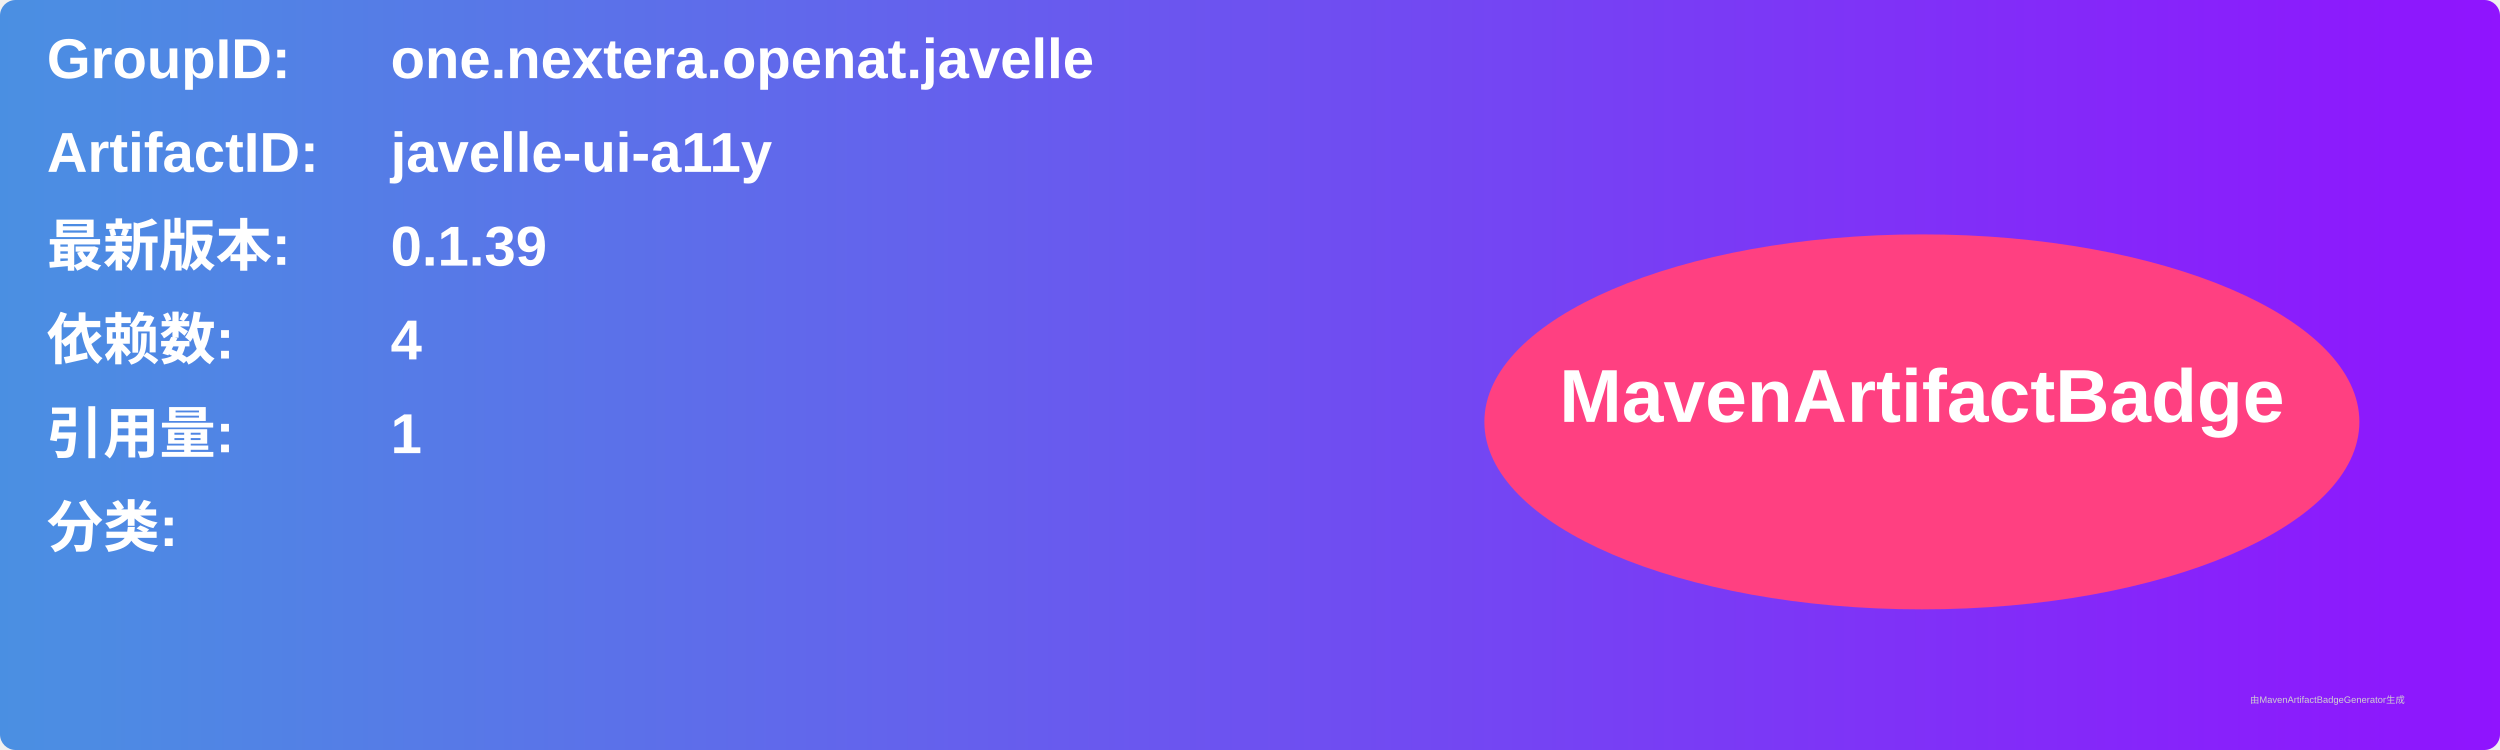
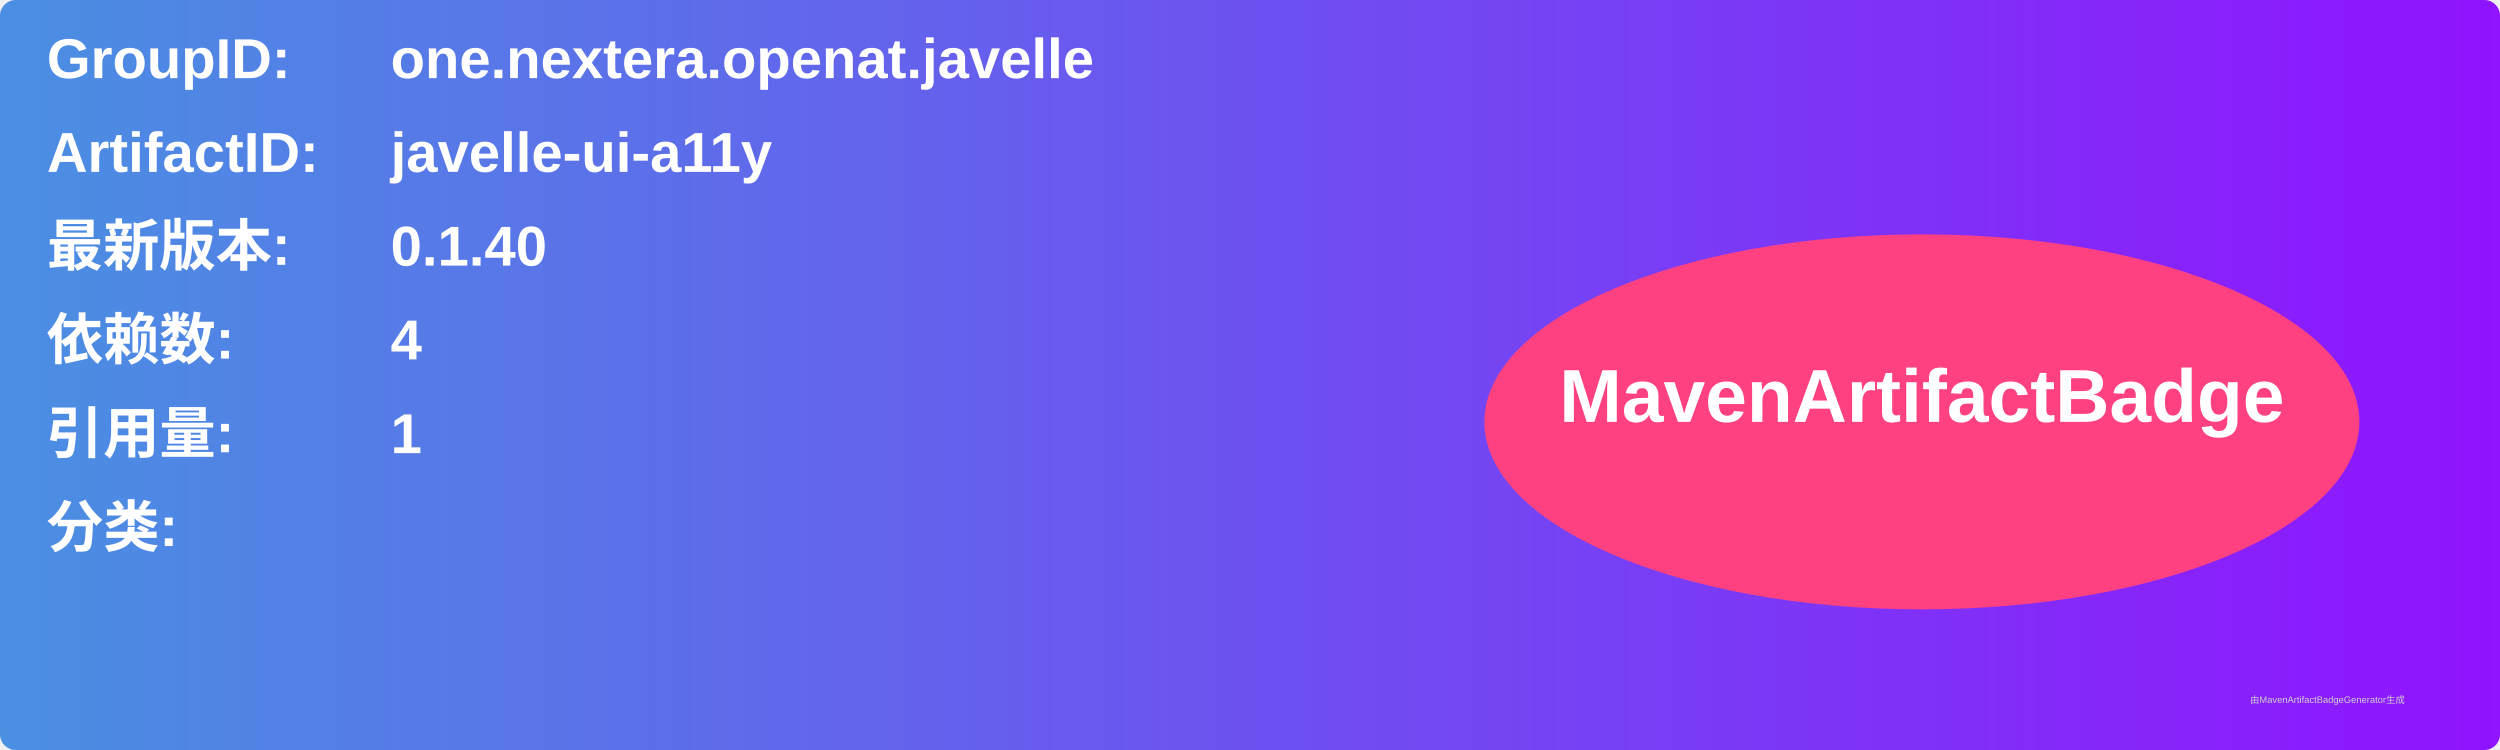
<svg xmlns="http://www.w3.org/2000/svg" width="800" height="240" viewBox="0 0 800 240">
  <linearGradient id="grad" x1="0%" y1="0%" x2="100%" y2="0%">
    <stop offset="0%" stop-color="#4a90e2" />
    <stop offset="100%" stop-color="#9013fe" />
  </linearGradient>
  <rect width="100%" height="100%" rx="5" ry="5" fill="url(#grad)" />
  <g transform="translate(15, 15)">
    <text x="0" y="10" font-family="Arial" font-size="18" fill="white" font-weight="bold" width="260">GroupID:</text>
    <text x="110" y="10" font-family="Arial" font-size="18" fill="white" font-weight="bold" width="460">one.nextera.openat.javelle</text>
    <text x="0" y="40" font-family="Arial" font-size="18" fill="white" font-weight="bold" width="260">ArtifactID:</text>
    <text x="110" y="40" font-family="Arial" font-size="18" fill="white" font-weight="bold" width="460">javelle-ui-a11y</text>
    <text x="0" y="70" font-family="Arial" font-size="18" fill="white" font-weight="bold">最新版本:</text>
    <text x="110" y="70" font-family="Arial" font-size="18" fill="white" font-weight="bold">
-       <tspan font-weight="bold">0.1.39</tspan>
+       <tspan font-weight="bold">0.1.40</tspan>
    </text>
    <text x="0" y="100" font-family="Arial" font-size="18" fill="white" font-weight="bold">依赖数: </text>
    <text x="110" y="100" font-family="Arial" font-size="18" fill="white">
      <tspan font-weight="bold">4</tspan>
    </text>
    <text x="0" y="130" font-family="Arial" font-size="18" fill="white" font-weight="bold">引用量: </text>
    <text x="110" y="130" font-family="Arial" font-size="18" fill="white">
      <tspan font-weight="bold">1</tspan>
    </text>
    <text x="0" y="160" font-family="Arial" font-size="18" fill="white" font-weight="bold">分类:</text>
    <text x="10" y="190" font-family="Arial" font-size="10" fill="white">
      <tspan font-weight="bold" />
    </text>
    <ellipse cx="600" cy="120" rx="140" ry="60" fill="#ff4081" />
    <text x="600" y="120" text-anchor="middle" font-family="Arial" font-size="24" fill="white" font-weight="bold">MavenArtifactBadge</text>
  </g>
  <text x="720" y="225" font-family="Arial" font-size="3" fill="#d0d0d0">由MavenArtifactBadgeGenerator生成</text>
</svg>
